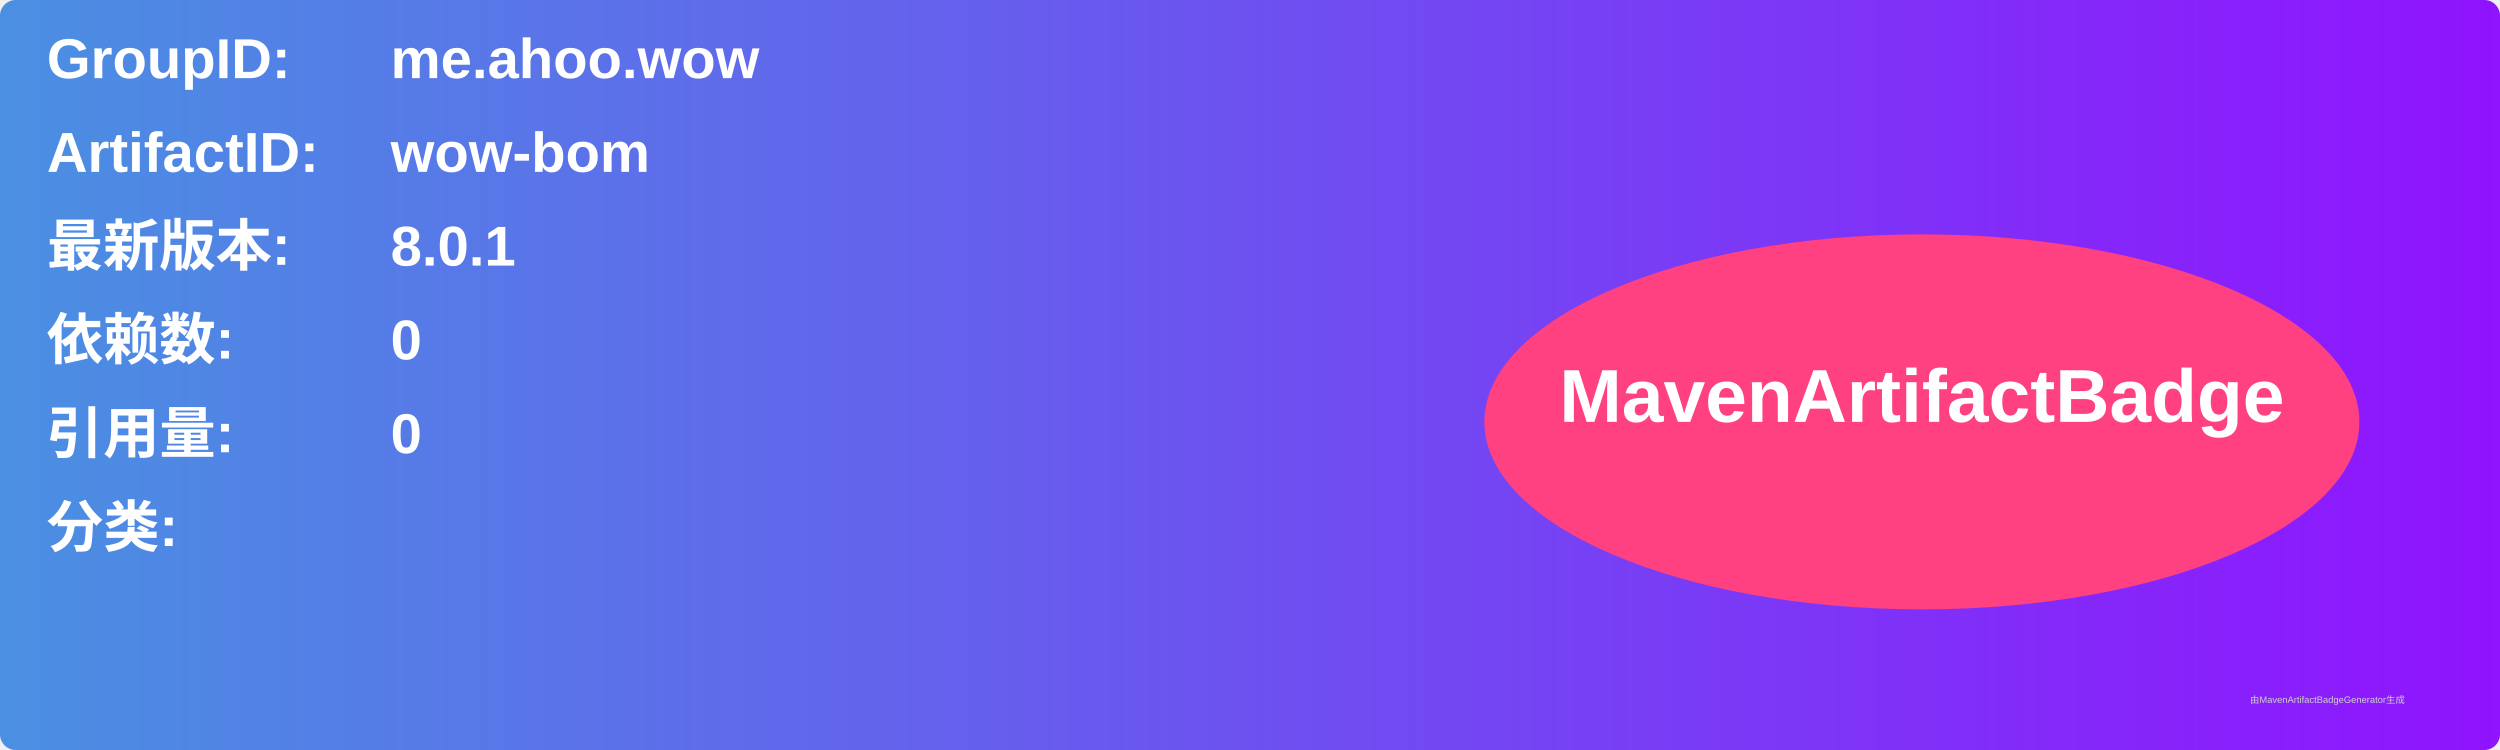
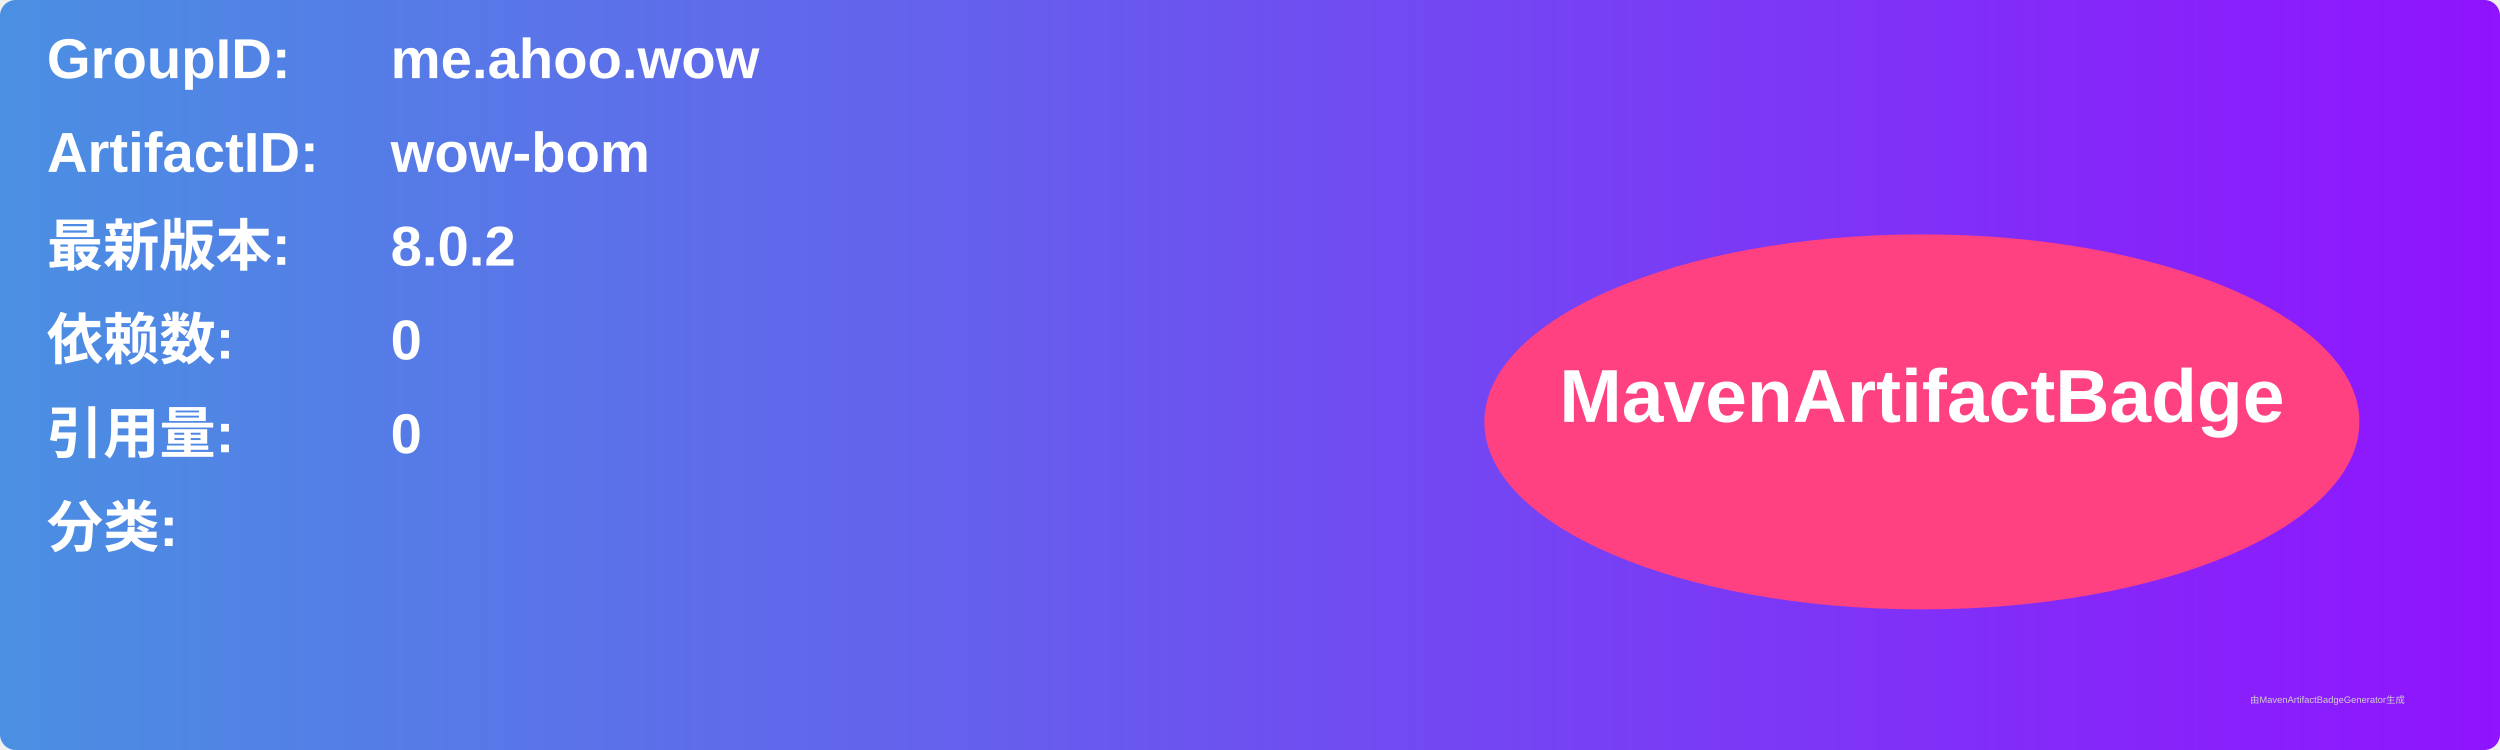
<svg xmlns="http://www.w3.org/2000/svg" width="800" height="240" viewBox="0 0 800 240">
  <linearGradient id="grad" x1="0%" y1="0%" x2="100%" y2="0%">
    <stop offset="0%" stop-color="#4a90e2" />
    <stop offset="100%" stop-color="#9013fe" />
  </linearGradient>
  <rect width="100%" height="100%" rx="5" ry="5" fill="url(#grad)" />
  <g transform="translate(15, 15)">
    <text x="0" y="10" font-family="Arial" font-size="18" fill="white" font-weight="bold" width="260">GroupID:</text>
    <text x="110" y="10" font-family="Arial" font-size="18" fill="white" font-weight="bold" width="460">me.ahoo.wow</text>
    <text x="0" y="40" font-family="Arial" font-size="18" fill="white" font-weight="bold" width="260">ArtifactID:</text>
    <text x="110" y="40" font-family="Arial" font-size="18" fill="white" font-weight="bold" width="460">wow-bom</text>
    <text x="0" y="70" font-family="Arial" font-size="18" fill="white" font-weight="bold">最新版本:</text>
    <text x="110" y="70" font-family="Arial" font-size="18" fill="white" font-weight="bold">
-       <tspan font-weight="bold">8.0.1</tspan>
+       <tspan font-weight="bold">8.0.2</tspan>
    </text>
    <text x="0" y="100" font-family="Arial" font-size="18" fill="white" font-weight="bold">依赖数: </text>
    <text x="110" y="100" font-family="Arial" font-size="18" fill="white">
      <tspan font-weight="bold">0</tspan>
    </text>
    <text x="0" y="130" font-family="Arial" font-size="18" fill="white" font-weight="bold">引用量: </text>
    <text x="110" y="130" font-family="Arial" font-size="18" fill="white">
      <tspan font-weight="bold">0</tspan>
    </text>
    <text x="0" y="160" font-family="Arial" font-size="18" fill="white" font-weight="bold">分类:</text>
    <text x="10" y="190" font-family="Arial" font-size="10" fill="white">
      <tspan font-weight="bold" />
    </text>
    <ellipse cx="600" cy="120" rx="140" ry="60" fill="#ff4081" />
    <text x="600" y="120" text-anchor="middle" font-family="Arial" font-size="24" fill="white" font-weight="bold">MavenArtifactBadge</text>
  </g>
  <text x="720" y="225" font-family="Arial" font-size="3" fill="#d0d0d0">由MavenArtifactBadgeGenerator生成</text>
</svg>
